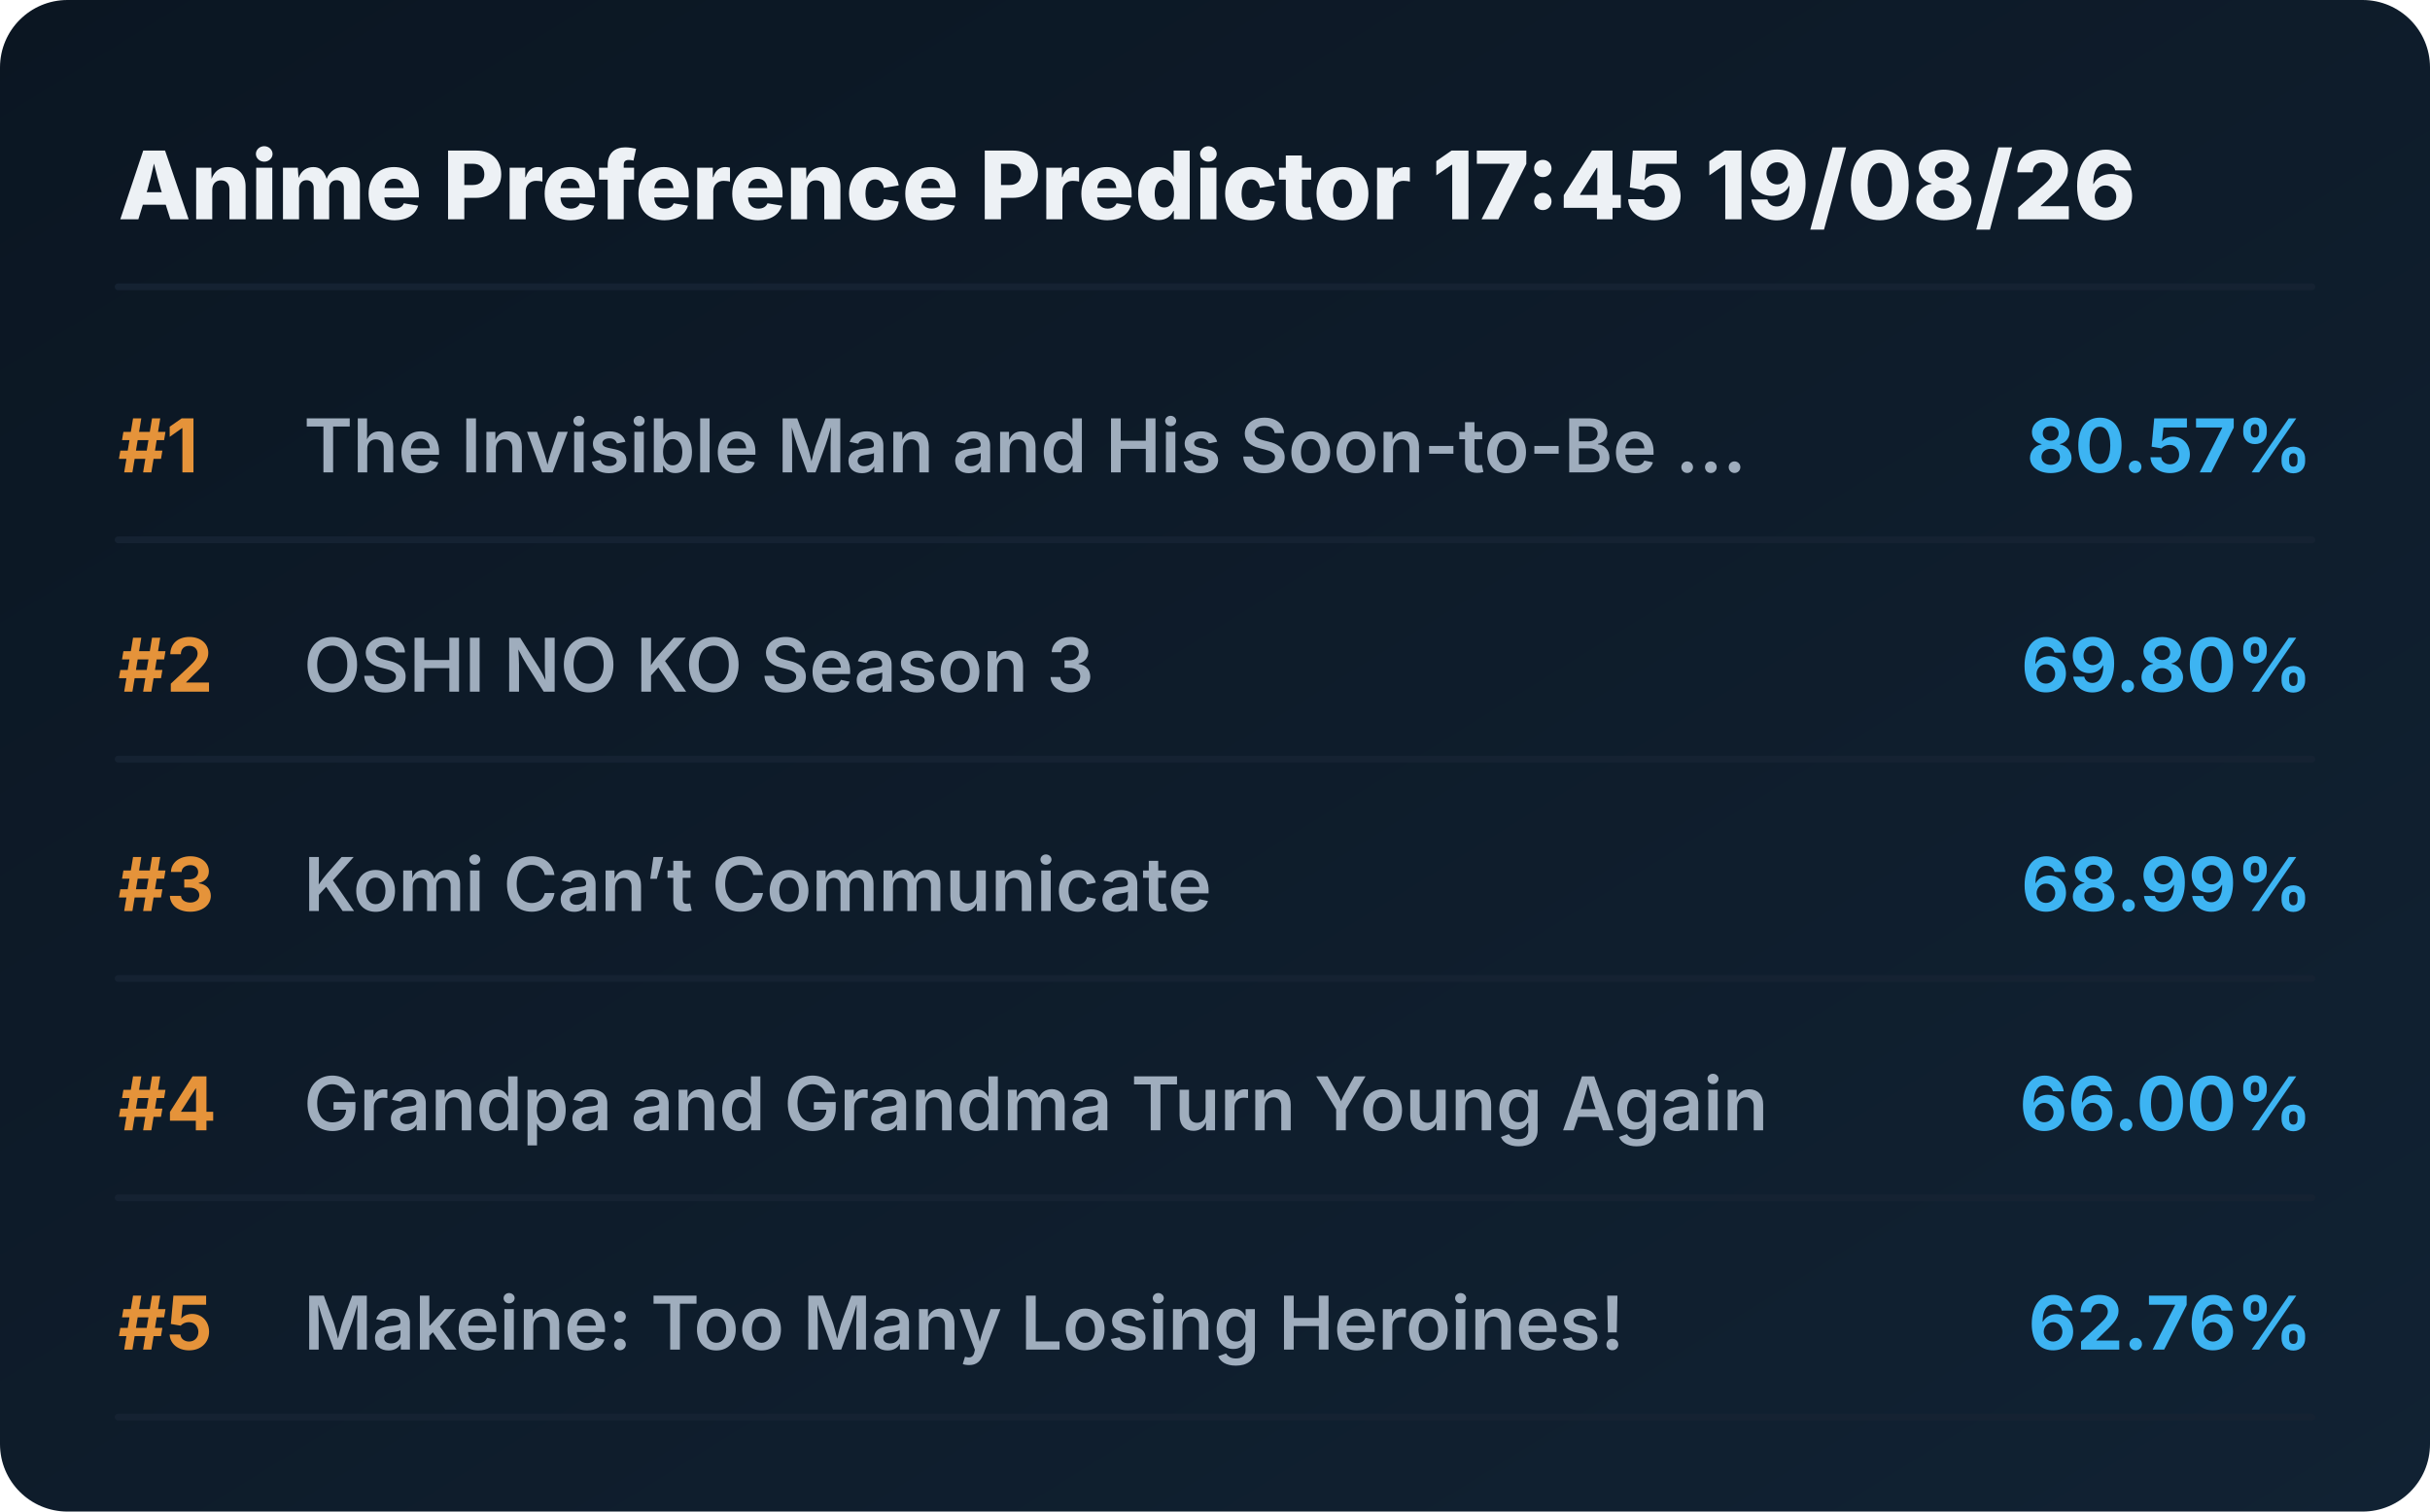
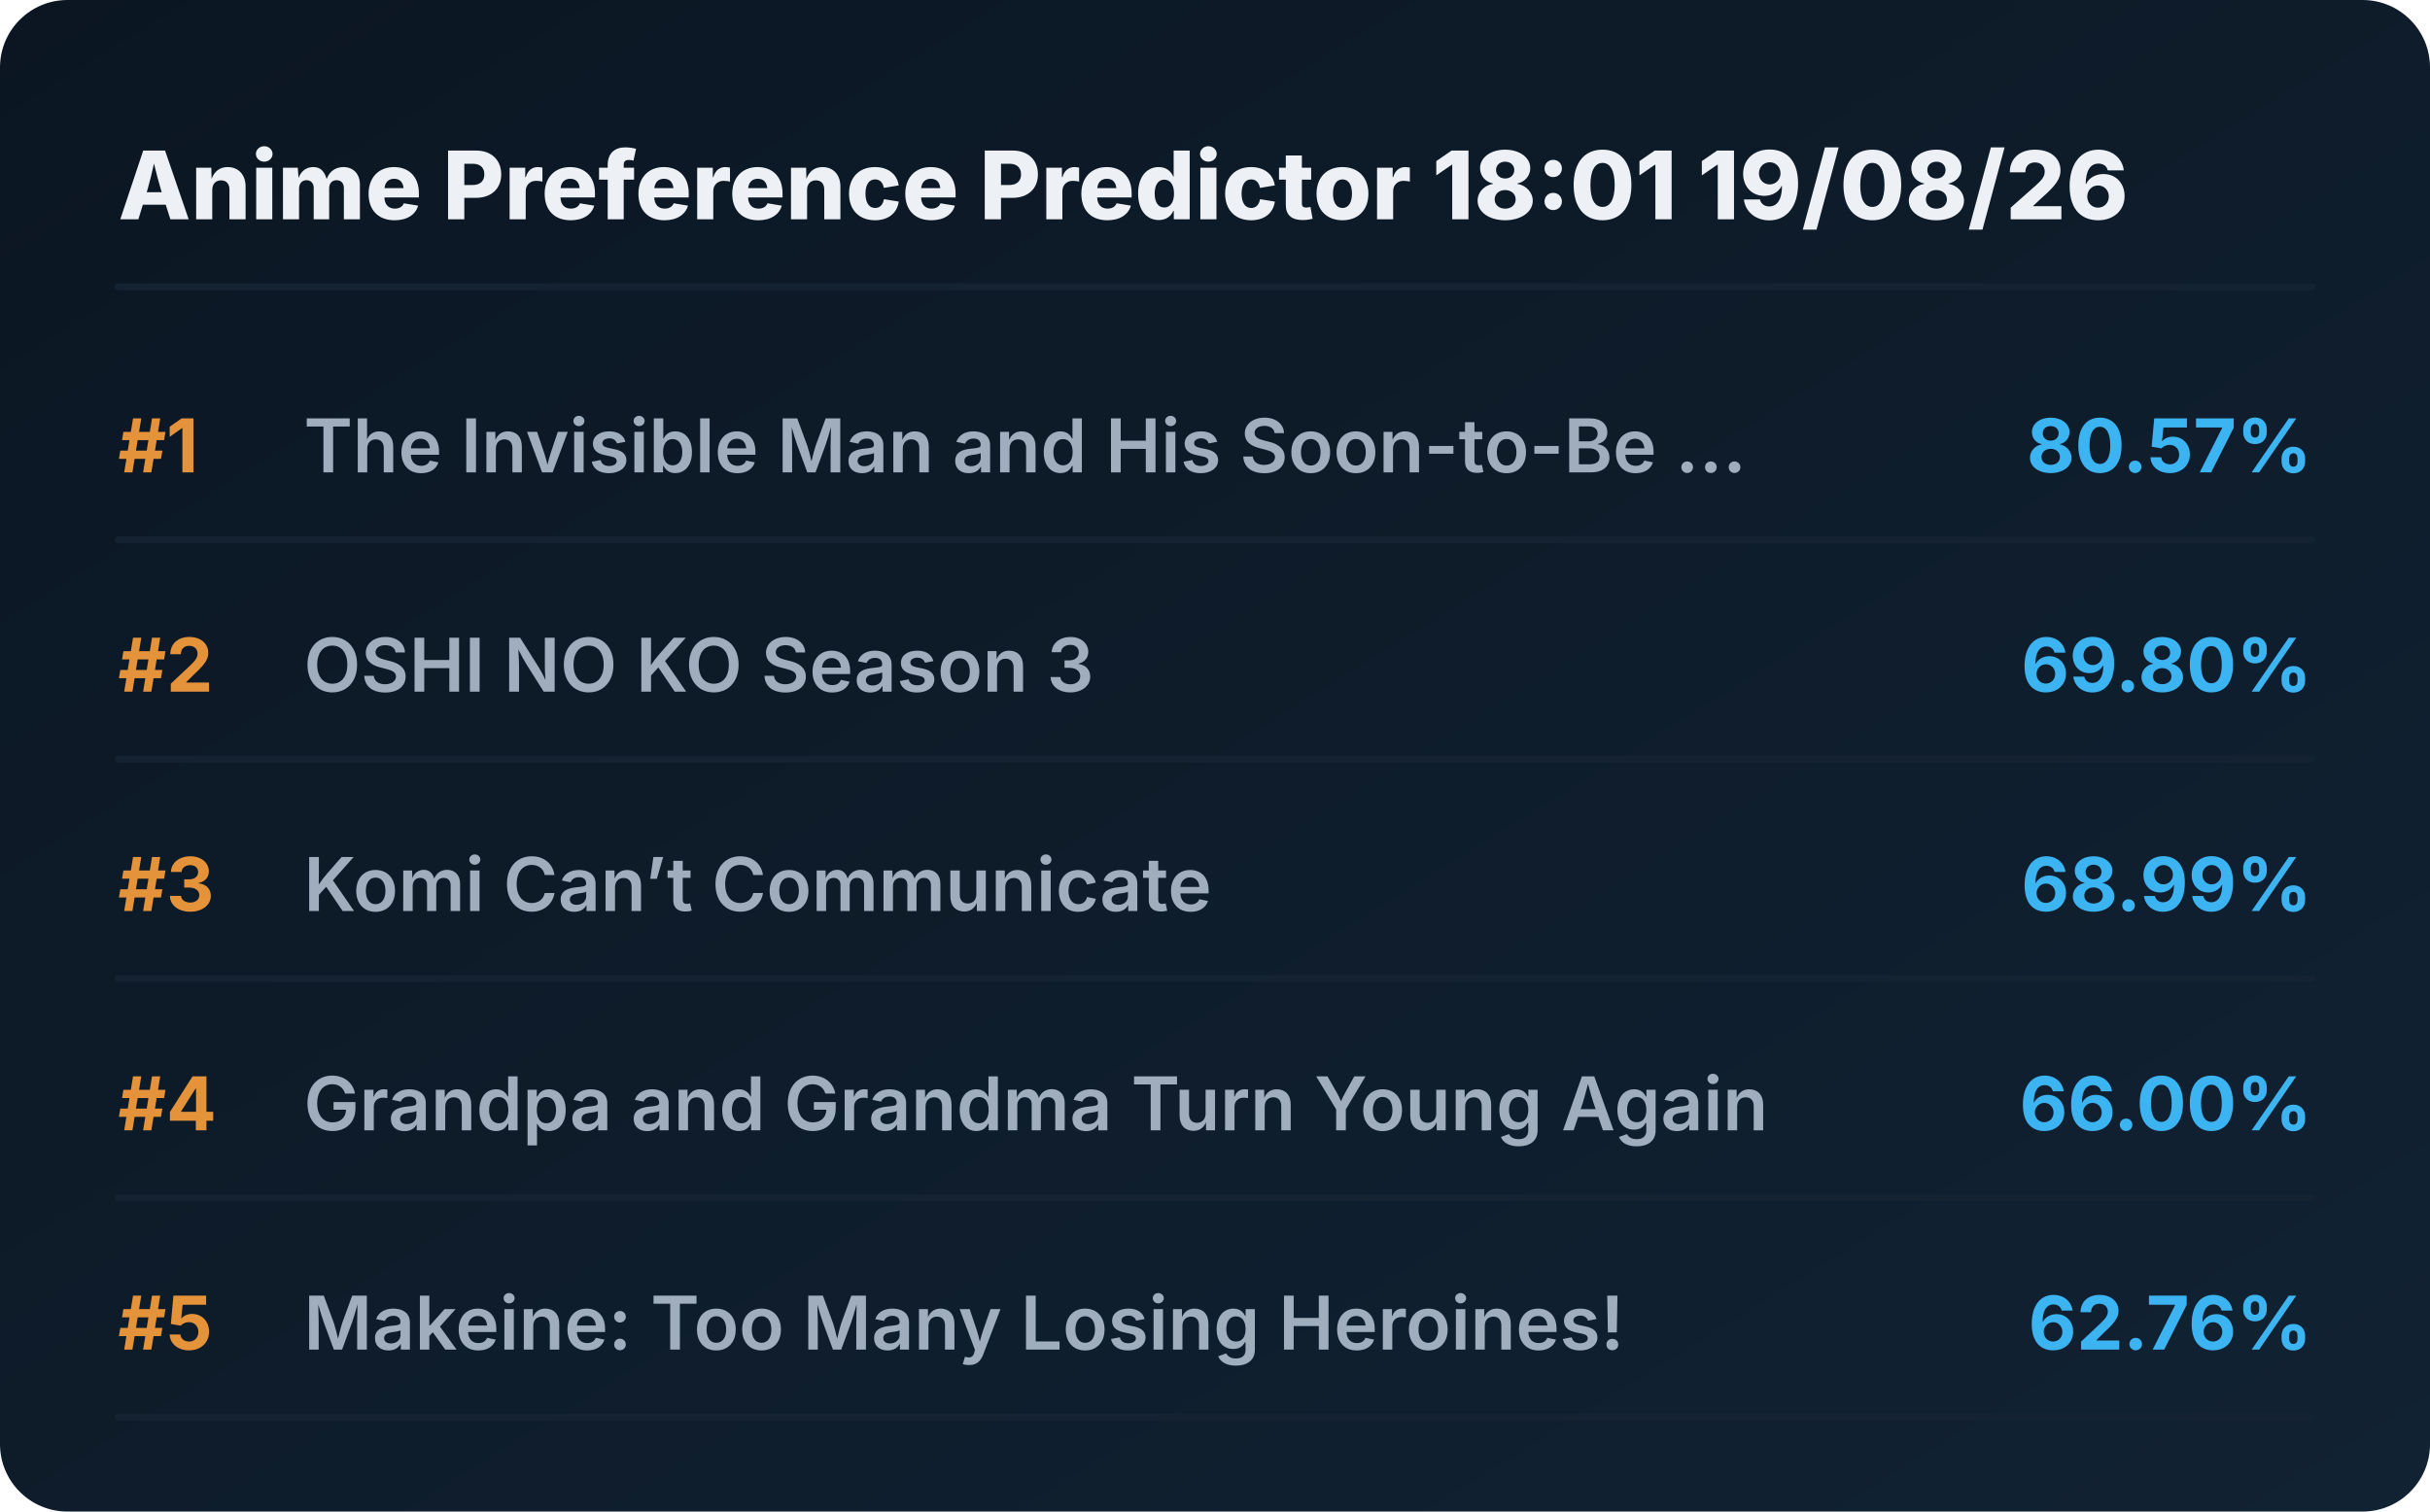
<svg xmlns="http://www.w3.org/2000/svg" viewBox="0 0 720 448" preserveAspectRatio="xMidYMid meet" style="width: 100%; height: auto; max-width: 720px;">
  <defs>
    <linearGradient id="boxGrad" x1="0%" y1="0%" x2="100%" y2="100%">
      <stop offset="0%" stop-color="#0b1622" />
      <stop offset="100%" stop-color="#112233" />
    </linearGradient>
    <clipPath id="titleClip">
      <rect x="90" y="0" width="510" height="100%" />
    </clipPath>
  </defs>
  <style>
    .bg { fill: url(#boxGrad); rx: 20px; }
    .header { font-family: 'Overpass', 'Inter', system-ui, sans-serif; font-weight: 800; font-size: 28px; fill: #edf1f5; }
    .rank { font-family: 'Overpass', 'Inter', system-ui, sans-serif; font-weight: 700; font-size: 22px; fill: #e5933a; }
    .title { font-family: 'Overpass', 'Inter', system-ui, sans-serif; font-weight: 600; font-size: 22px; fill: #9fadbd; }
    .score { font-family: 'Overpass', 'Inter', system-ui, sans-serif; font-weight: 700; font-size: 22px; fill: #3db4f2; }
    .line { stroke: #152232; stroke-width: 2; stroke-linecap: round; }
  </style>
  <rect class="bg" width="720" height="448" />
-   <text x="35" y="65" class="header">Anime Preference Predictor 17:45 19/08/26</text>
+   <text x="35" y="65" class="header">Anime Preference Predictor 18:01 19/08/26</text>
  <line x1="35" y1="85" x2="685" y2="85" class="line" />
  <g transform="translate(0, 0)">
    <text x="35" y="140" class="rank">#1</text>
    <text x="90" y="140" class="title">The Invisible Man and His Soon-to-Be ...</text>
    <text x="685" y="140" class="score" text-anchor="end">80.57%</text>
    <line x1="35" y1="160" x2="685" y2="160" class="line" />
  </g>
  <g transform="translate(0, 65)">
    <text x="35" y="140" class="rank">#2</text>
    <text x="90" y="140" class="title">OSHI NO KO Season 3</text>
    <text x="685" y="140" class="score" text-anchor="end">69.80%</text>
    <line x1="35" y1="160" x2="685" y2="160" class="line" />
  </g>
  <g transform="translate(0, 130)">
    <text x="35" y="140" class="rank">#3</text>
    <text x="90" y="140" class="title">Komi Can’t Communicate</text>
    <text x="685" y="140" class="score" text-anchor="end">68.99%</text>
    <line x1="35" y1="160" x2="685" y2="160" class="line" />
  </g>
  <g transform="translate(0, 195)">
    <text x="35" y="140" class="rank">#4</text>
    <text x="90" y="140" class="title">Grandpa and Grandma Turn Young Again</text>
    <text x="685" y="140" class="score" text-anchor="end">66.00%</text>
    <line x1="35" y1="160" x2="685" y2="160" class="line" />
  </g>
  <g transform="translate(0, 260)">
    <text x="35" y="140" class="rank">#5</text>
    <text x="90" y="140" class="title">Makeine: Too Many Losing Heroines!</text>
    <text x="685" y="140" class="score" text-anchor="end">62.76%</text>
    <line x1="35" y1="160" x2="685" y2="160" class="line" />
  </g>
</svg>
